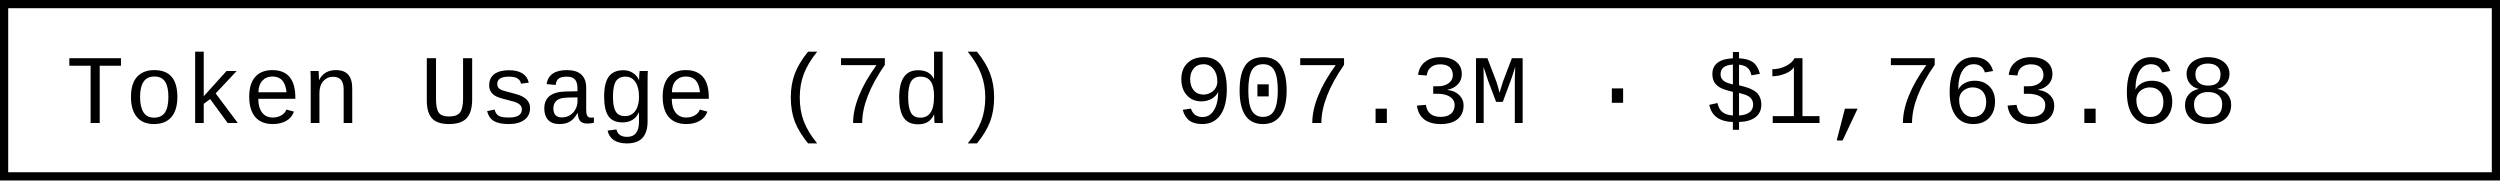
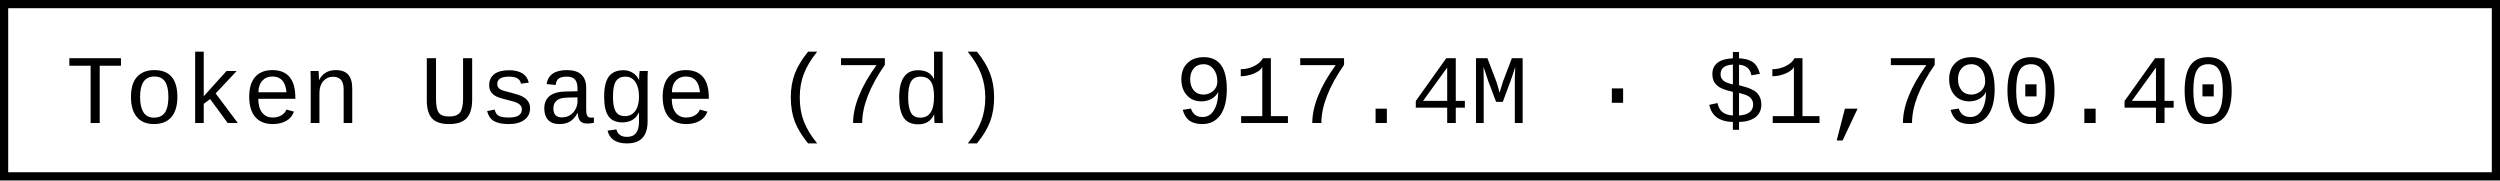
- <svg xmlns="http://www.w3.org/2000/svg" width="304.8" height="22" role="img" aria-label="Token Usage (7d): 907.3M · $1,763.68">
+ <svg xmlns="http://www.w3.org/2000/svg" width="304.8" height="22" role="img" aria-label="Token Usage (7d): 917.4M · $1,790.40">
  <rect x="0.5" y="0.5" width="303.8" height="21" fill="#fff" stroke="#000" stroke-width="1" />
  <g font-family="'Consolas','Monaco','Courier New',monospace" font-size="12" fill="#000">
    <text x="8" y="15">Token Usage (7d)</text>
-     <text x="143.2" y="15">907.3M · $1,763.68</text>
+     <text x="143.2" y="15">917.4M · $1,790.40</text>
  </g>
</svg>
